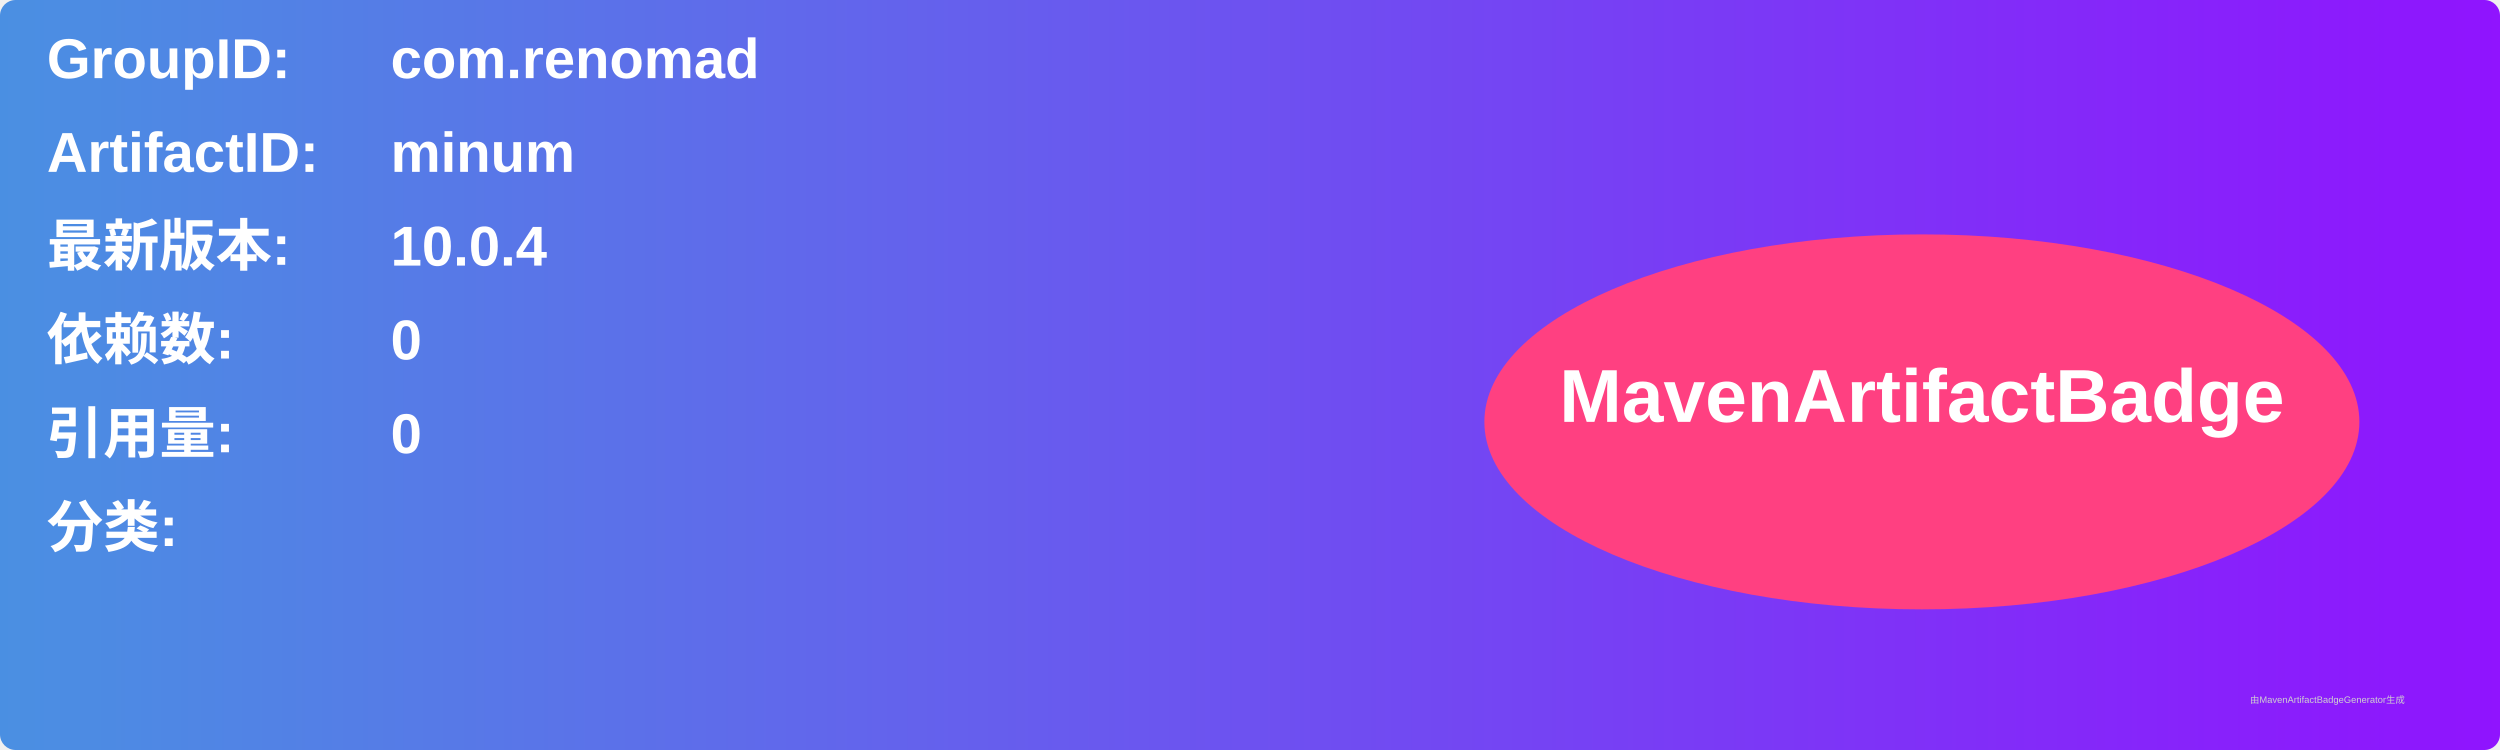
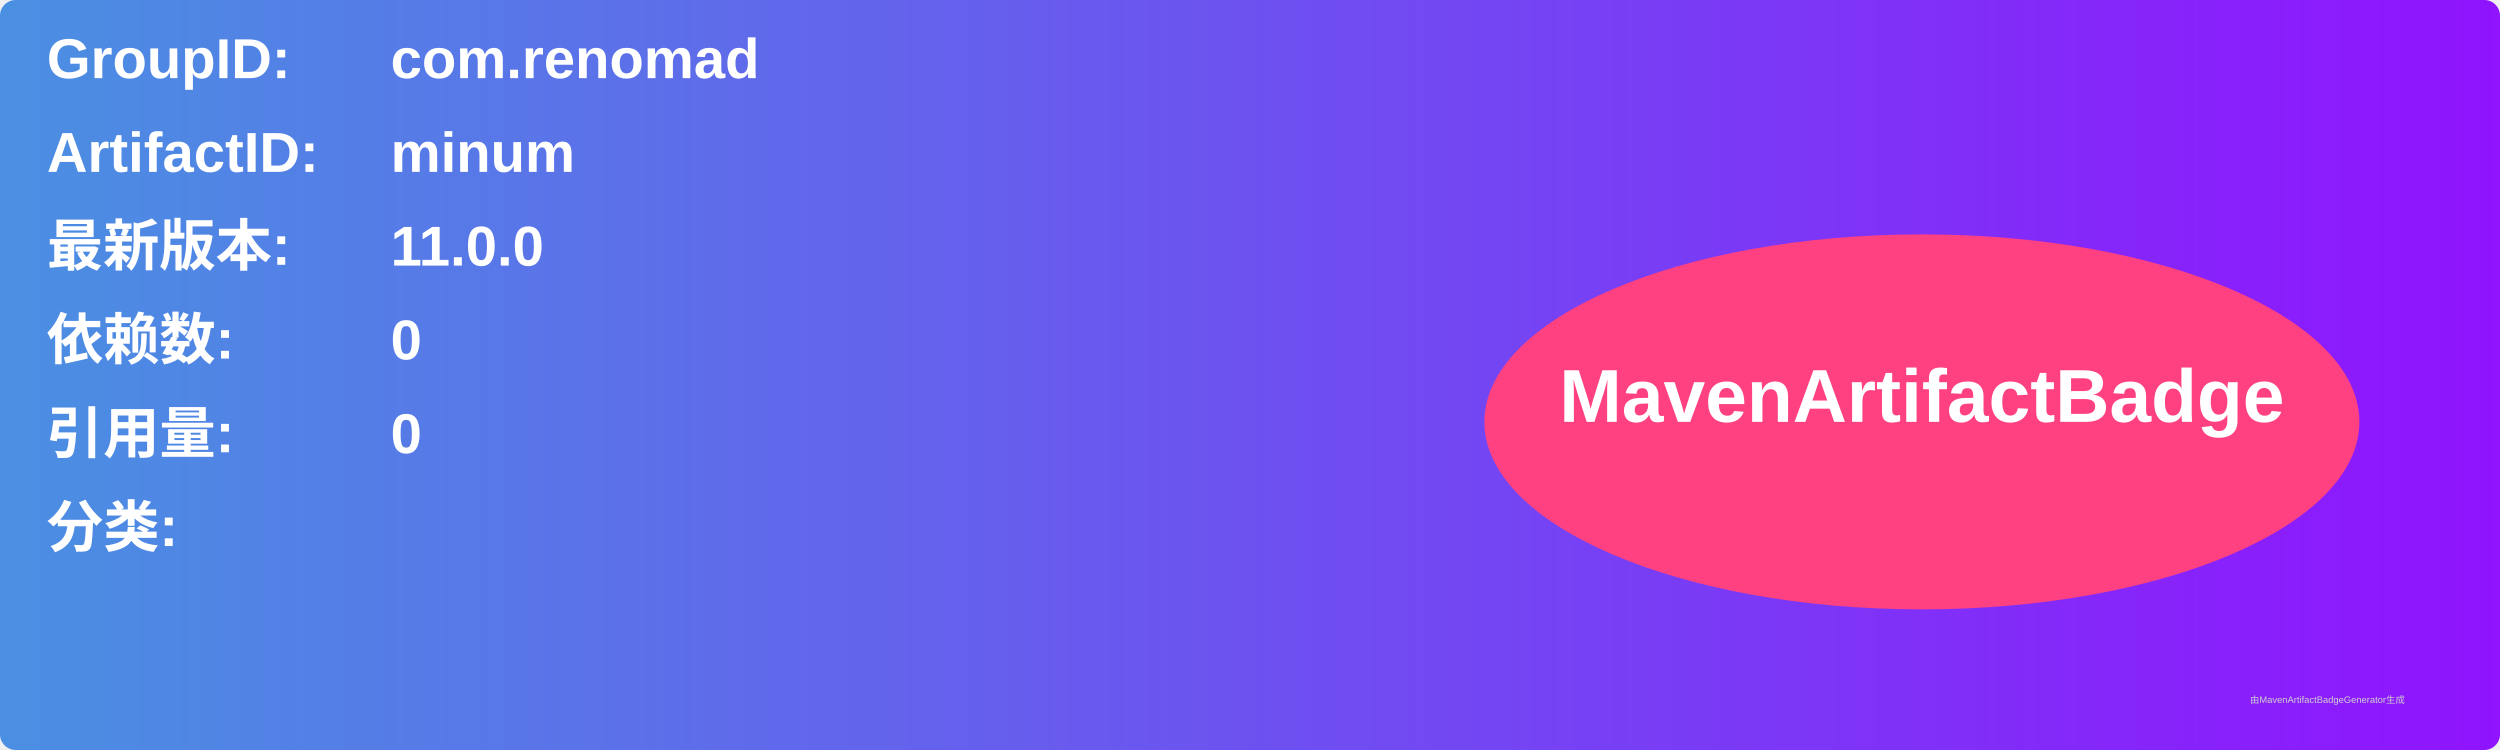
<svg xmlns="http://www.w3.org/2000/svg" width="800" height="240" viewBox="0 0 800 240">
  <linearGradient id="grad" x1="0%" y1="0%" x2="100%" y2="0%">
    <stop offset="0%" stop-color="#4a90e2" />
    <stop offset="100%" stop-color="#9013fe" />
  </linearGradient>
  <rect width="100%" height="100%" rx="5" ry="5" fill="url(#grad)" />
  <g transform="translate(15, 15)">
    <text x="0" y="10" font-family="Arial" font-size="18" fill="white" font-weight="bold" width="260">GroupID:</text>
    <text x="110" y="10" font-family="Arial" font-size="18" fill="white" font-weight="bold" width="460">com.renomad</text>
    <text x="0" y="40" font-family="Arial" font-size="18" fill="white" font-weight="bold" width="260">ArtifactID:</text>
    <text x="110" y="40" font-family="Arial" font-size="18" fill="white" font-weight="bold" width="460">minum</text>
    <text x="0" y="70" font-family="Arial" font-size="18" fill="white" font-weight="bold">最新版本:</text>
    <text x="110" y="70" font-family="Arial" font-size="18" fill="white" font-weight="bold">
-       <tspan font-weight="bold">10.0.4</tspan>
+       <tspan font-weight="bold">11.0.0</tspan>
    </text>
    <text x="0" y="100" font-family="Arial" font-size="18" fill="white" font-weight="bold">依赖数: </text>
    <text x="110" y="100" font-family="Arial" font-size="18" fill="white">
      <tspan font-weight="bold">0</tspan>
    </text>
    <text x="0" y="130" font-family="Arial" font-size="18" fill="white" font-weight="bold">引用量: </text>
    <text x="110" y="130" font-family="Arial" font-size="18" fill="white">
      <tspan font-weight="bold">0</tspan>
    </text>
    <text x="0" y="160" font-family="Arial" font-size="18" fill="white" font-weight="bold">分类:</text>
    <text x="10" y="190" font-family="Arial" font-size="10" fill="white">
      <tspan font-weight="bold" />
    </text>
    <ellipse cx="600" cy="120" rx="140" ry="60" fill="#ff4081" />
    <text x="600" y="120" text-anchor="middle" font-family="Arial" font-size="24" fill="white" font-weight="bold">MavenArtifactBadge</text>
  </g>
  <text x="720" y="225" font-family="Arial" font-size="3" fill="#d0d0d0">由MavenArtifactBadgeGenerator生成</text>
</svg>
